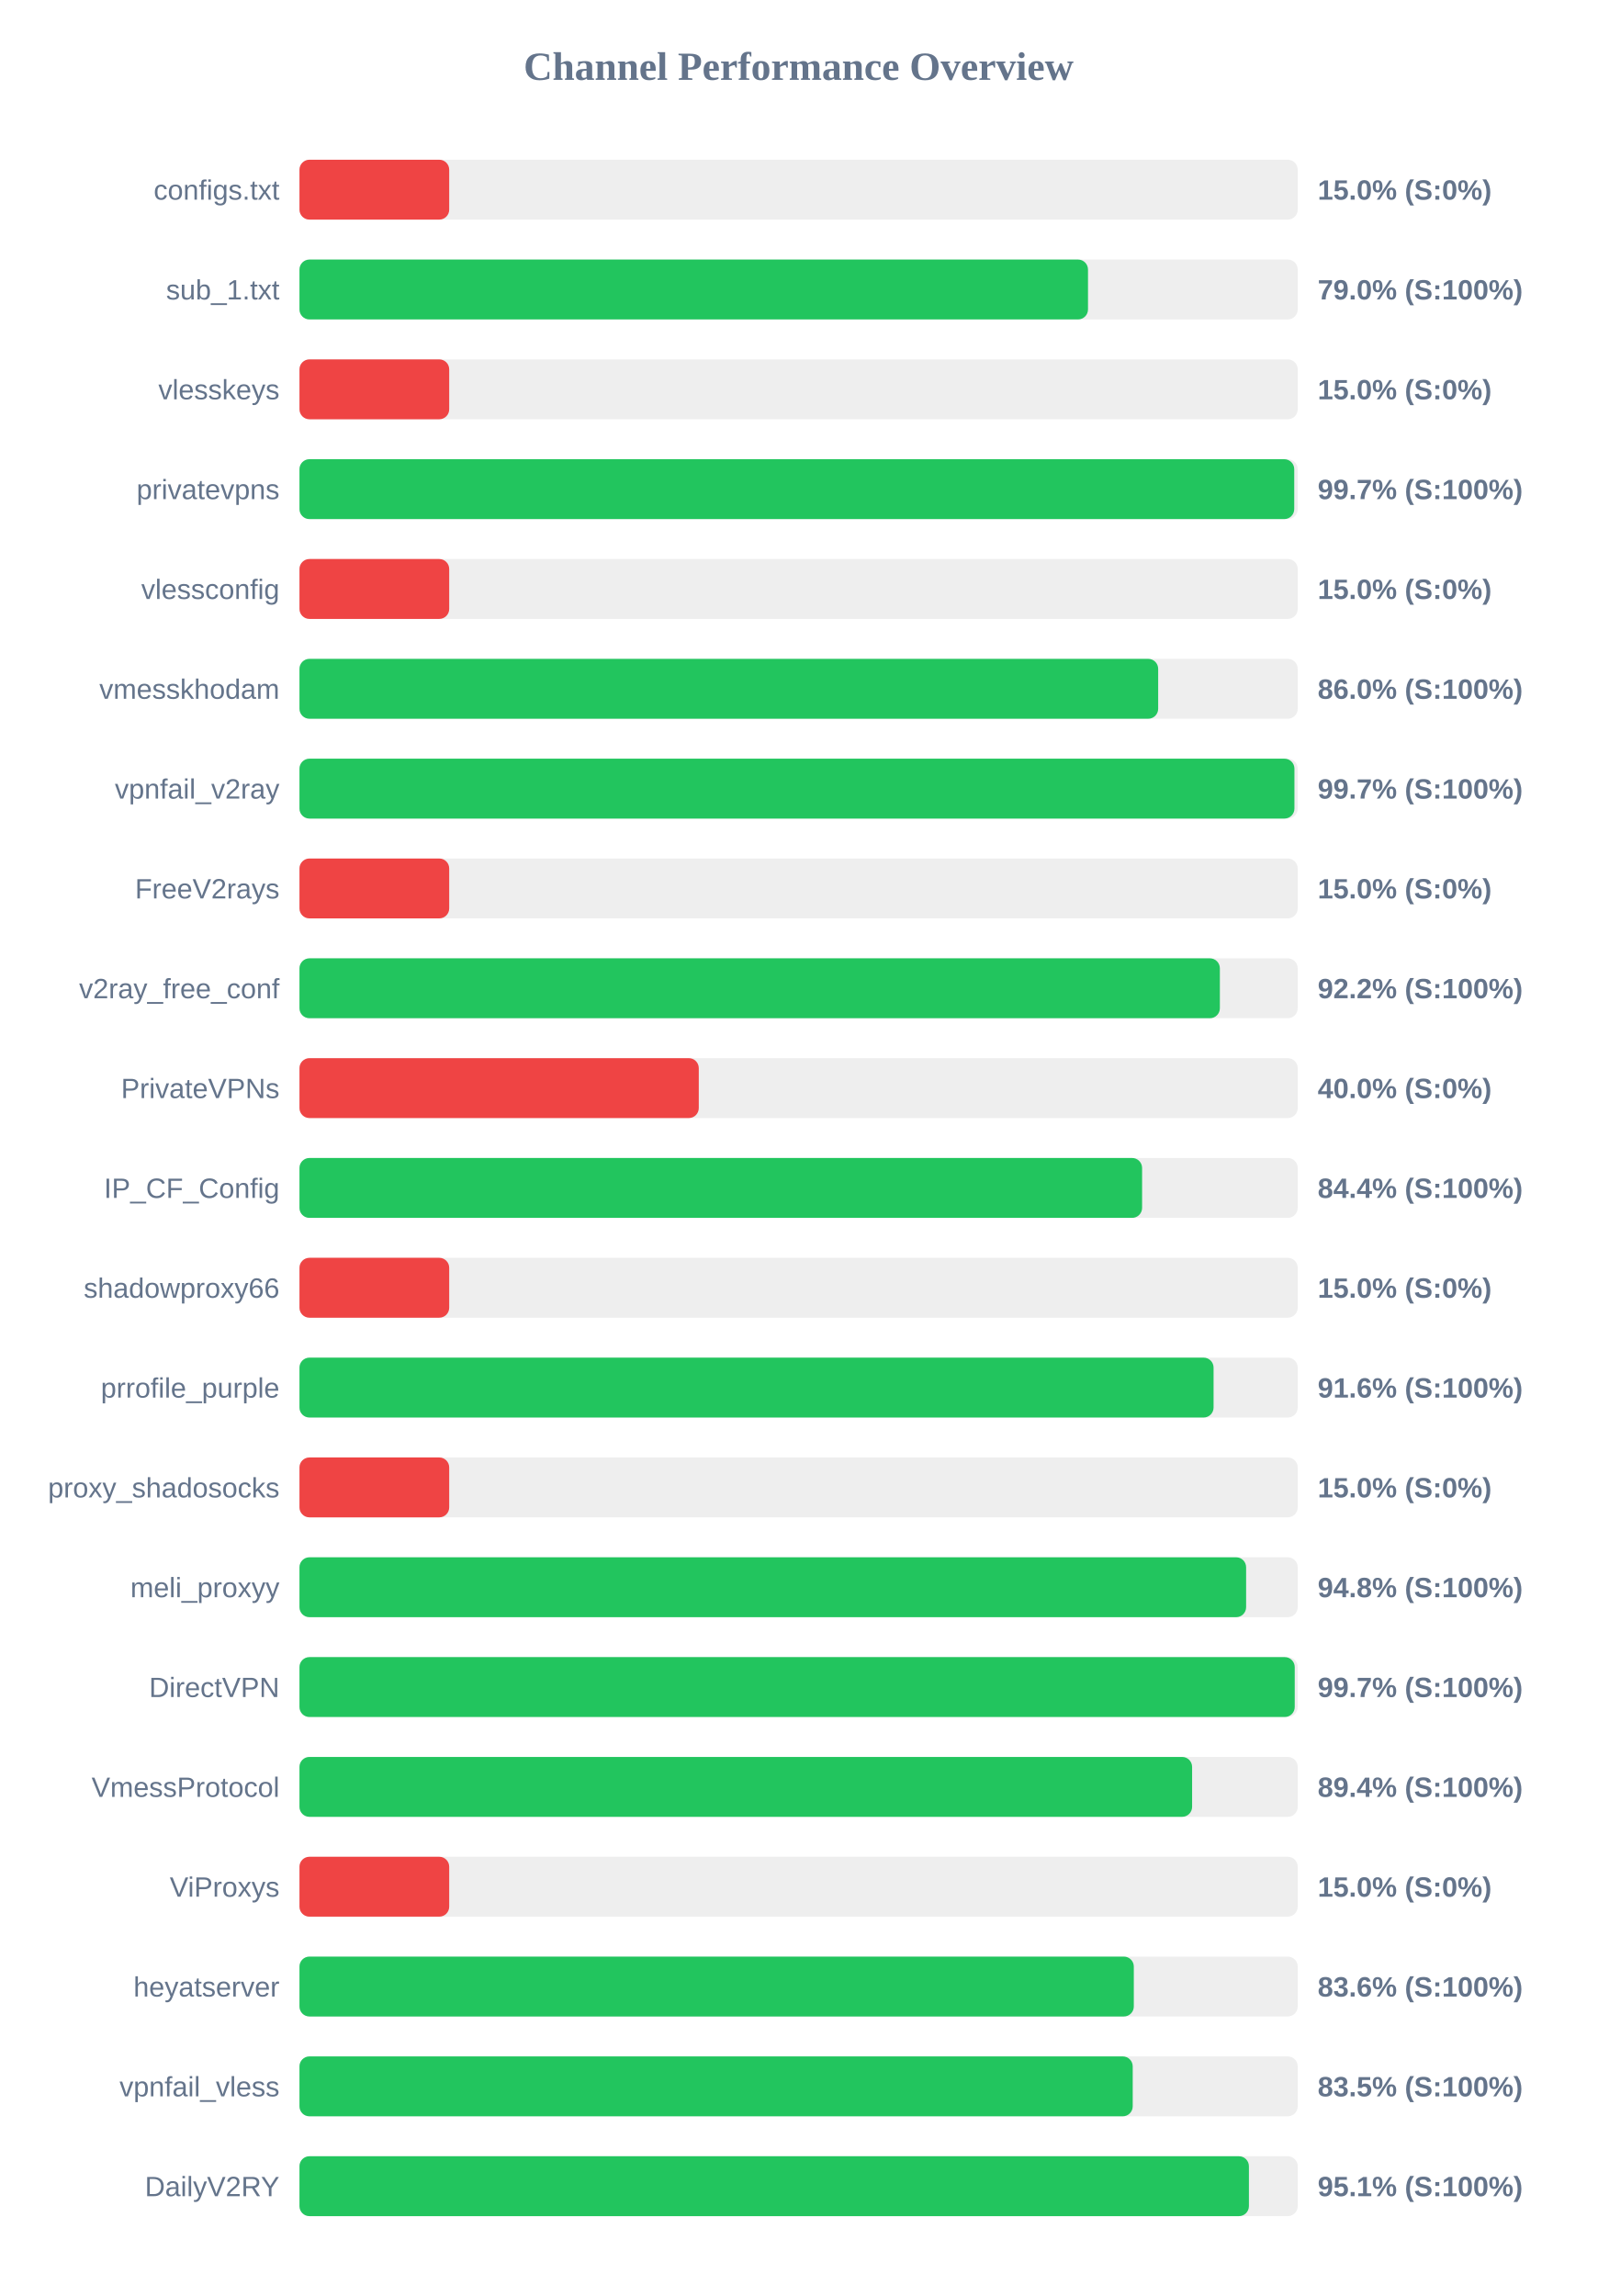
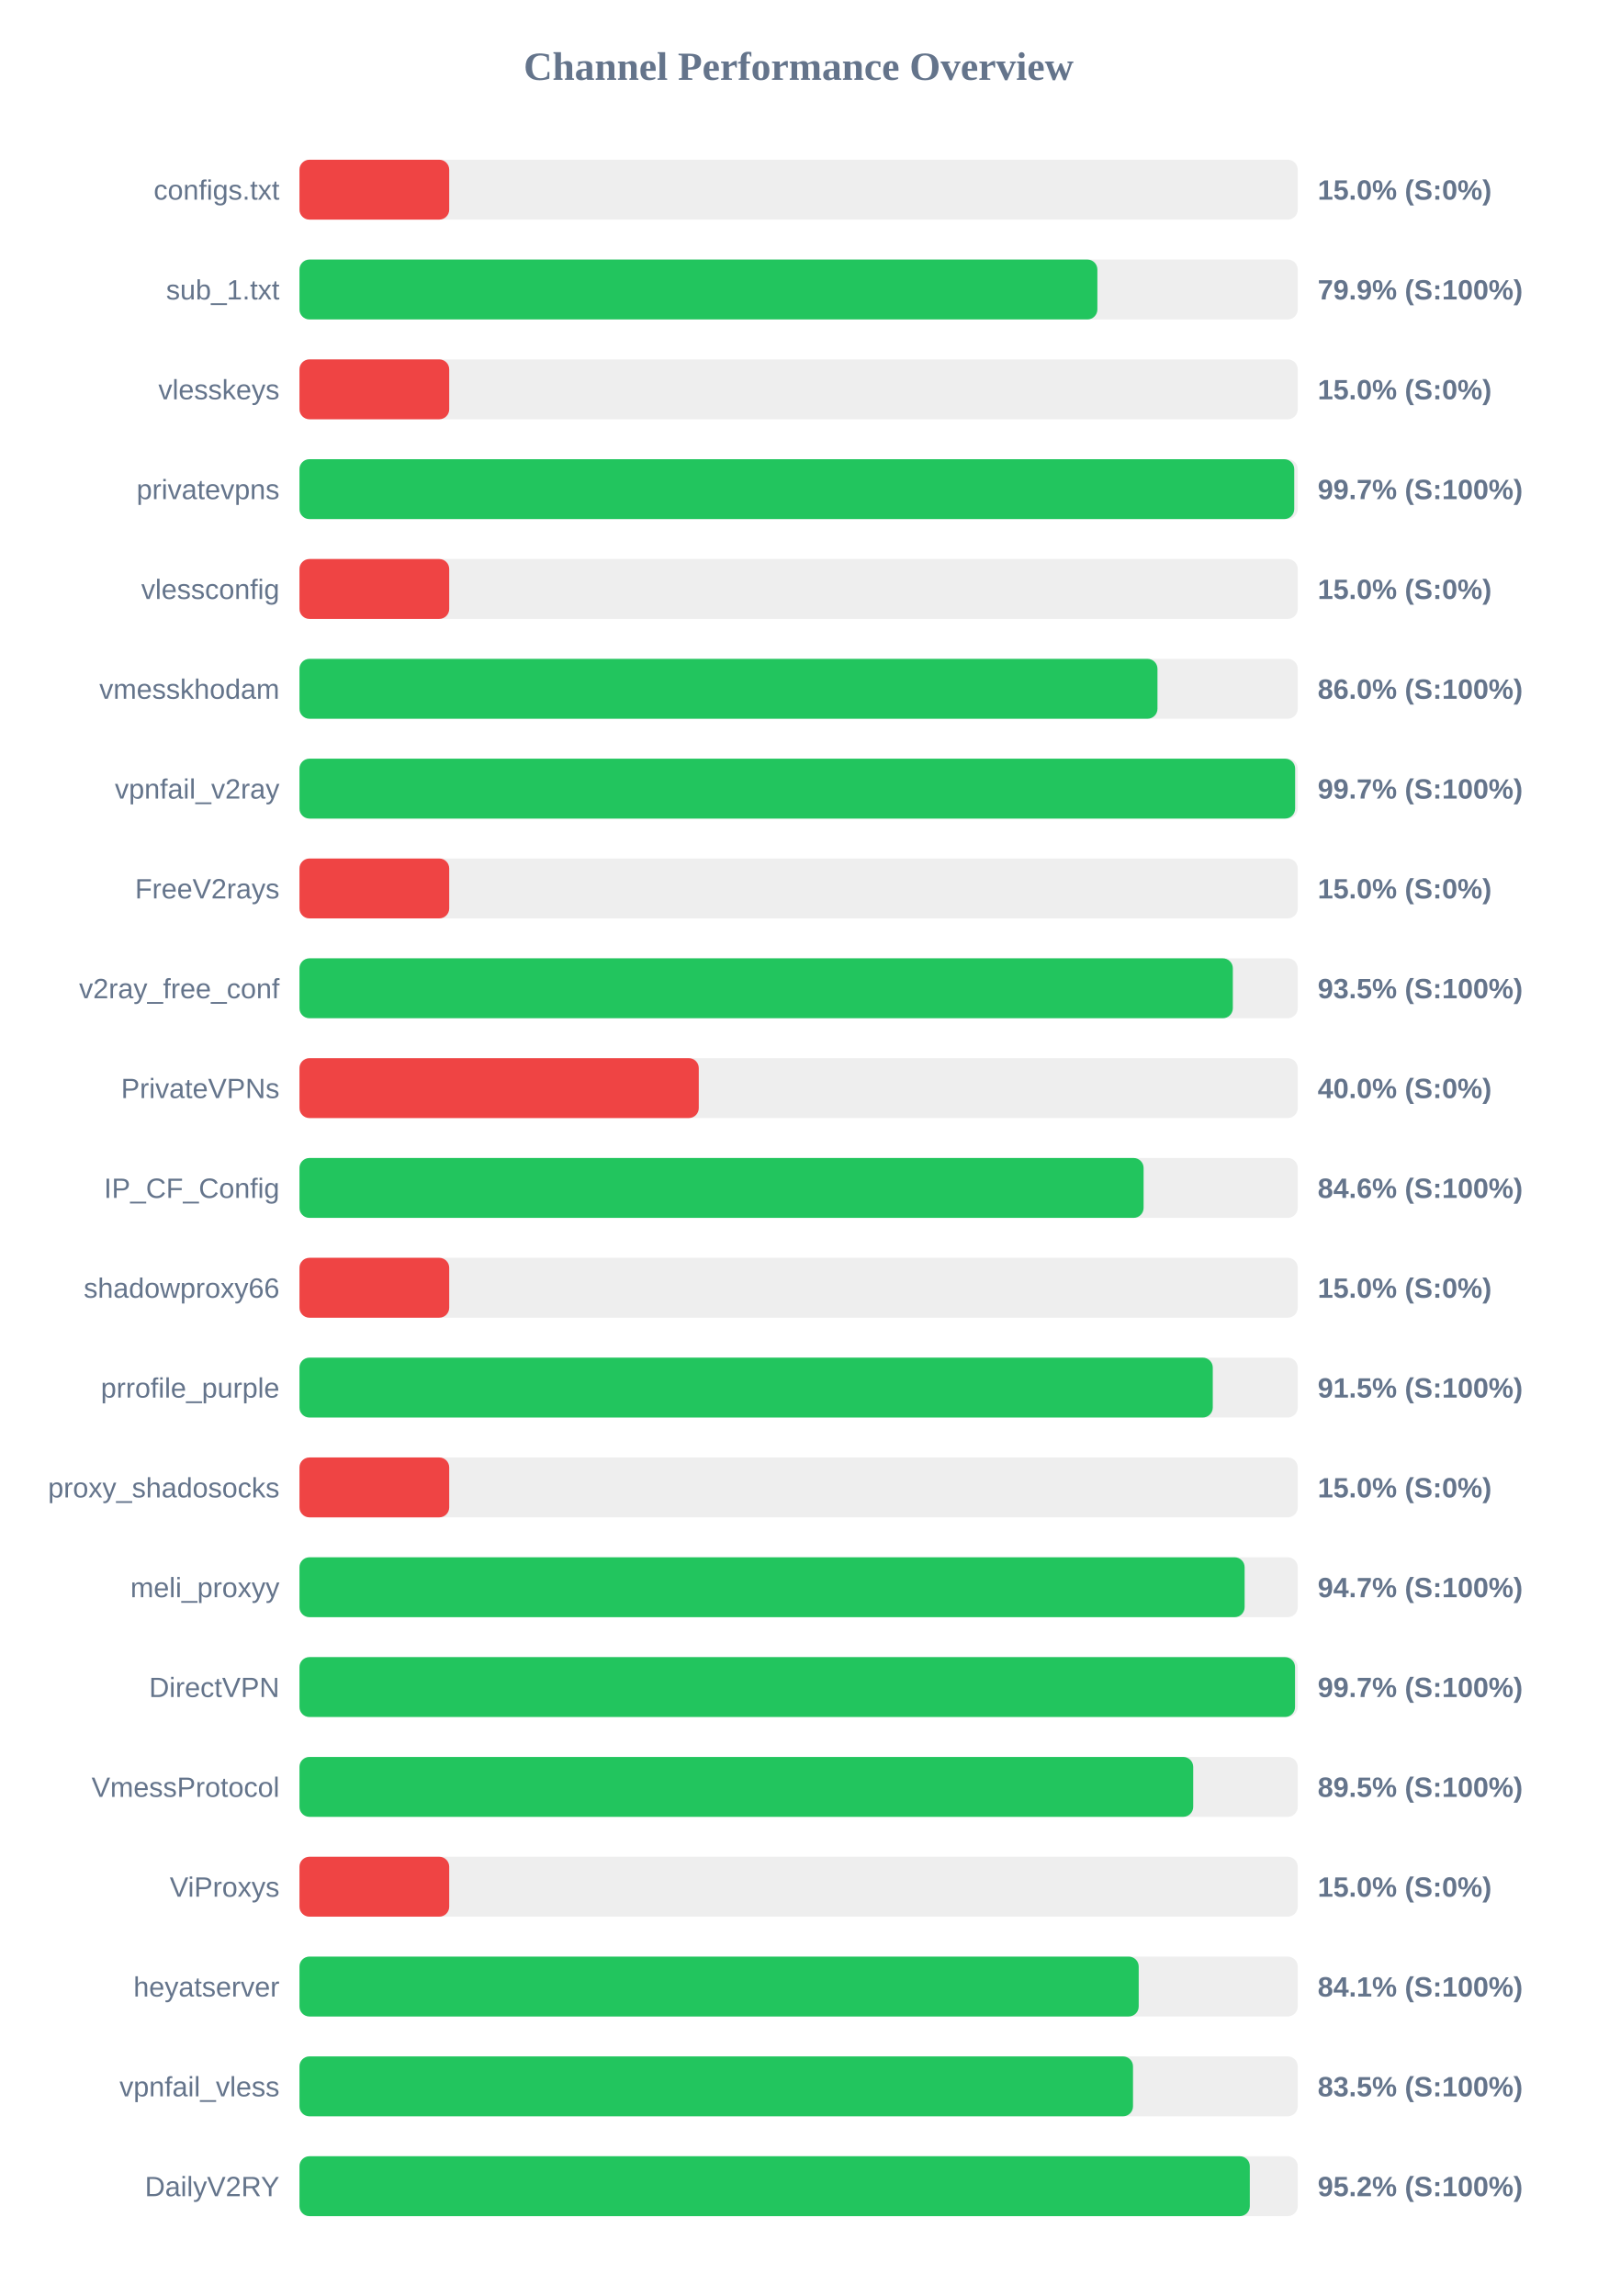
<svg xmlns="http://www.w3.org/2000/svg" width="800" height="1150" version="1.1">
  <style>
        .row { font: 14px Arial; fill: #64748b; }
        .score { font: bold 14px Arial; fill: #64748b; }
    </style>
  <text x="400" y="40" text-anchor="middle" font-size="20px" font-weight="bold" fill="#64748b">Channel Performance Overview</text>
  <rect x="150" y="80" width="500" height="30" fill="#eee" rx="5" />
  <rect x="150" y="80" width="75.0" height="30" fill="#ef4444" rx="5" />
  <text x="140" y="100" text-anchor="end" class="row">configs.txt</text>
  <text x="660" y="100" text-anchor="start" class="score">15.0% (S:0%)</text>
  <rect x="150" y="130" width="500" height="30" fill="#eee" rx="5" />
-   <rect x="150" y="130" width="394.95" height="30" fill="#22c55e" rx="5" />
+   <rect x="150" y="130" width="399.65" height="30" fill="#22c55e" rx="5" />
  <text x="140" y="150" text-anchor="end" class="row">sub_1.txt</text>
-   <text x="660" y="150" text-anchor="start" class="score">79.0% (S:100%)</text>
+   <text x="660" y="150" text-anchor="start" class="score">79.9% (S:100%)</text>
  <rect x="150" y="180" width="500" height="30" fill="#eee" rx="5" />
  <rect x="150" y="180" width="75.0" height="30" fill="#ef4444" rx="5" />
  <text x="140" y="200" text-anchor="end" class="row">vlesskeys</text>
  <text x="660" y="200" text-anchor="start" class="score">15.0% (S:0%)</text>
  <rect x="150" y="230" width="500" height="30" fill="#eee" rx="5" />
  <rect x="150" y="230" width="498.25" height="30" fill="#22c55e" rx="5" />
  <text x="140" y="250" text-anchor="end" class="row">privatevpns</text>
  <text x="660" y="250" text-anchor="start" class="score">99.7% (S:100%)</text>
  <rect x="150" y="280" width="500" height="30" fill="#eee" rx="5" />
  <rect x="150" y="280" width="75.0" height="30" fill="#ef4444" rx="5" />
  <text x="140" y="300" text-anchor="end" class="row">vlessconfig</text>
  <text x="660" y="300" text-anchor="start" class="score">15.0% (S:0%)</text>
  <rect x="150" y="330" width="500" height="30" fill="#eee" rx="5" />
-   <rect x="150" y="330" width="430.1" height="30" fill="#22c55e" rx="5" />
+   <rect x="150" y="330" width="429.75" height="30" fill="#22c55e" rx="5" />
  <text x="140" y="350" text-anchor="end" class="row">vmesskhodam</text>
  <text x="660" y="350" text-anchor="start" class="score">86.0% (S:100%)</text>
  <rect x="150" y="380" width="500" height="30" fill="#eee" rx="5" />
-   <rect x="150" y="380" width="498.35" height="30" fill="#22c55e" rx="5" />
+   <rect x="150" y="380" width="498.7" height="30" fill="#22c55e" rx="5" />
  <text x="140" y="400" text-anchor="end" class="row">vpnfail_v2ray</text>
  <text x="660" y="400" text-anchor="start" class="score">99.7% (S:100%)</text>
  <rect x="150" y="430" width="500" height="30" fill="#eee" rx="5" />
  <rect x="150" y="430" width="75.0" height="30" fill="#ef4444" rx="5" />
  <text x="140" y="450" text-anchor="end" class="row">FreeV2rays</text>
  <text x="660" y="450" text-anchor="start" class="score">15.0% (S:0%)</text>
  <rect x="150" y="480" width="500" height="30" fill="#eee" rx="5" />
-   <rect x="150" y="480" width="461.0" height="30" fill="#22c55e" rx="5" />
+   <rect x="150" y="480" width="467.5" height="30" fill="#22c55e" rx="5" />
  <text x="140" y="500" text-anchor="end" class="row">v2ray_free_conf</text>
-   <text x="660" y="500" text-anchor="start" class="score">92.2% (S:100%)</text>
+   <text x="660" y="500" text-anchor="start" class="score">93.5% (S:100%)</text>
  <rect x="150" y="530" width="500" height="30" fill="#eee" rx="5" />
  <rect x="150" y="530" width="200.0" height="30" fill="#ef4444" rx="5" />
  <text x="140" y="550" text-anchor="end" class="row">PrivateVPNs</text>
  <text x="660" y="550" text-anchor="start" class="score">40.0% (S:0%)</text>
  <rect x="150" y="580" width="500" height="30" fill="#eee" rx="5" />
-   <rect x="150" y="580" width="422.05" height="30" fill="#22c55e" rx="5" />
+   <rect x="150" y="580" width="422.8" height="30" fill="#22c55e" rx="5" />
  <text x="140" y="600" text-anchor="end" class="row">IP_CF_Config</text>
-   <text x="660" y="600" text-anchor="start" class="score">84.4% (S:100%)</text>
+   <text x="660" y="600" text-anchor="start" class="score">84.6% (S:100%)</text>
  <rect x="150" y="630" width="500" height="30" fill="#eee" rx="5" />
  <rect x="150" y="630" width="75.0" height="30" fill="#ef4444" rx="5" />
  <text x="140" y="650" text-anchor="end" class="row">shadowproxy66</text>
  <text x="660" y="650" text-anchor="start" class="score">15.0% (S:0%)</text>
  <rect x="150" y="680" width="500" height="30" fill="#eee" rx="5" />
-   <rect x="150" y="680" width="457.85" height="30" fill="#22c55e" rx="5" />
+   <rect x="150" y="680" width="457.45" height="30" fill="#22c55e" rx="5" />
  <text x="140" y="700" text-anchor="end" class="row">prrofile_purple</text>
-   <text x="660" y="700" text-anchor="start" class="score">91.6% (S:100%)</text>
+   <text x="660" y="700" text-anchor="start" class="score">91.5% (S:100%)</text>
  <rect x="150" y="730" width="500" height="30" fill="#eee" rx="5" />
  <rect x="150" y="730" width="75.0" height="30" fill="#ef4444" rx="5" />
  <text x="140" y="750" text-anchor="end" class="row">proxy_shadosocks</text>
  <text x="660" y="750" text-anchor="start" class="score">15.0% (S:0%)</text>
  <rect x="150" y="780" width="500" height="30" fill="#eee" rx="5" />
-   <rect x="150" y="780" width="474.15" height="30" fill="#22c55e" rx="5" />
+   <rect x="150" y="780" width="473.4" height="30" fill="#22c55e" rx="5" />
  <text x="140" y="800" text-anchor="end" class="row">meli_proxyy</text>
-   <text x="660" y="800" text-anchor="start" class="score">94.8% (S:100%)</text>
+   <text x="660" y="800" text-anchor="start" class="score">94.7% (S:100%)</text>
  <rect x="150" y="830" width="500" height="30" fill="#eee" rx="5" />
-   <rect x="150" y="830" width="498.5" height="30" fill="#22c55e" rx="5" />
+   <rect x="150" y="830" width="498.65" height="30" fill="#22c55e" rx="5" />
  <text x="140" y="850" text-anchor="end" class="row">DirectVPN</text>
  <text x="660" y="850" text-anchor="start" class="score">99.7% (S:100%)</text>
  <rect x="150" y="880" width="500" height="30" fill="#eee" rx="5" />
-   <rect x="150" y="880" width="447.1" height="30" fill="#22c55e" rx="5" />
+   <rect x="150" y="880" width="447.65" height="30" fill="#22c55e" rx="5" />
  <text x="140" y="900" text-anchor="end" class="row">VmessProtocol</text>
-   <text x="660" y="900" text-anchor="start" class="score">89.4% (S:100%)</text>
+   <text x="660" y="900" text-anchor="start" class="score">89.5% (S:100%)</text>
  <rect x="150" y="930" width="500" height="30" fill="#eee" rx="5" />
  <rect x="150" y="930" width="75.0" height="30" fill="#ef4444" rx="5" />
  <text x="140" y="950" text-anchor="end" class="row">ViProxys</text>
  <text x="660" y="950" text-anchor="start" class="score">15.0% (S:0%)</text>
  <rect x="150" y="980" width="500" height="30" fill="#eee" rx="5" />
-   <rect x="150" y="980" width="417.9" height="30" fill="#22c55e" rx="5" />
+   <rect x="150" y="980" width="420.35" height="30" fill="#22c55e" rx="5" />
  <text x="140" y="1000" text-anchor="end" class="row">heyatserver</text>
-   <text x="660" y="1000" text-anchor="start" class="score">83.6% (S:100%)</text>
+   <text x="660" y="1000" text-anchor="start" class="score">84.1% (S:100%)</text>
  <rect x="150" y="1030" width="500" height="30" fill="#eee" rx="5" />
-   <rect x="150" y="1030" width="417.35" height="30" fill="#22c55e" rx="5" />
+   <rect x="150" y="1030" width="417.5" height="30" fill="#22c55e" rx="5" />
  <text x="140" y="1050" text-anchor="end" class="row">vpnfail_vless</text>
  <text x="660" y="1050" text-anchor="start" class="score">83.5% (S:100%)</text>
  <rect x="150" y="1080" width="500" height="30" fill="#eee" rx="5" />
-   <rect x="150" y="1080" width="475.55" height="30" fill="#22c55e" rx="5" />
+   <rect x="150" y="1080" width="476.0" height="30" fill="#22c55e" rx="5" />
  <text x="140" y="1100" text-anchor="end" class="row">DailyV2RY</text>
-   <text x="660" y="1100" text-anchor="start" class="score">95.1% (S:100%)</text>
+   <text x="660" y="1100" text-anchor="start" class="score">95.2% (S:100%)</text>
</svg>
